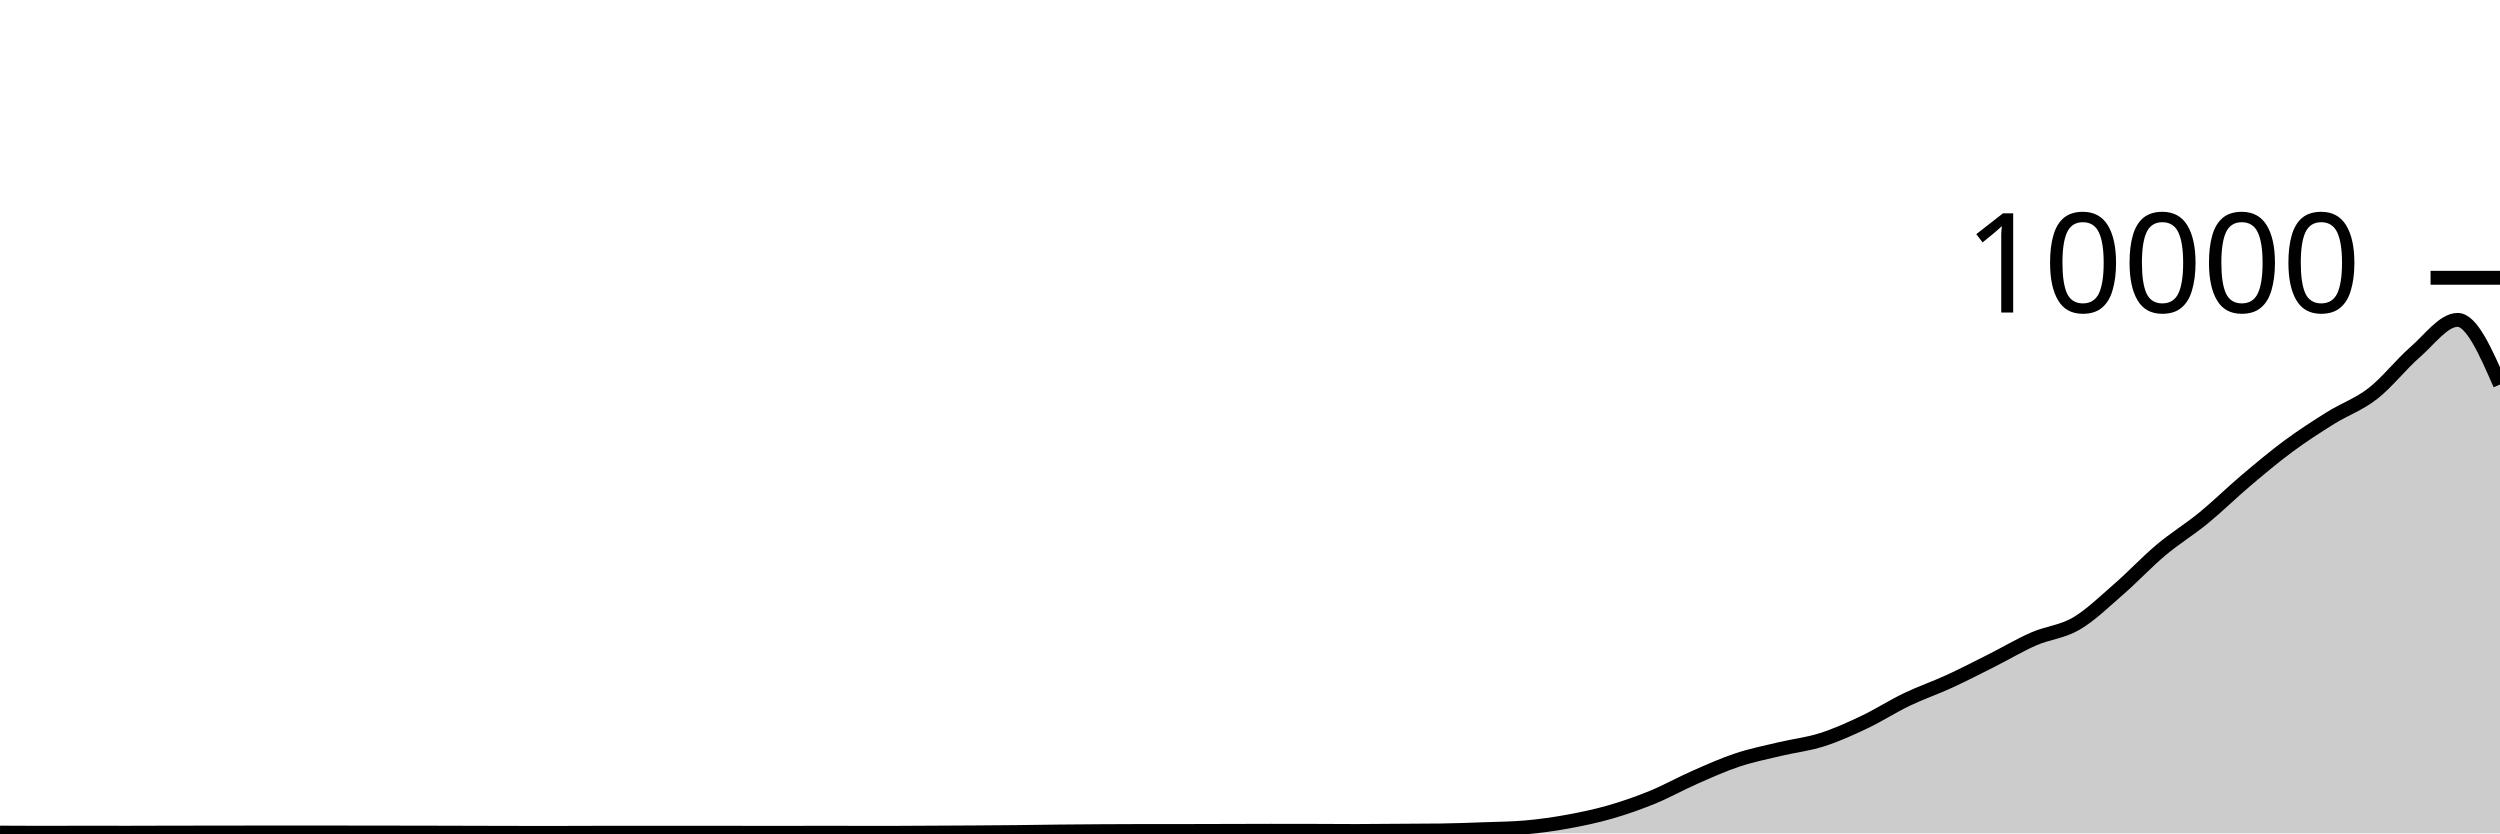
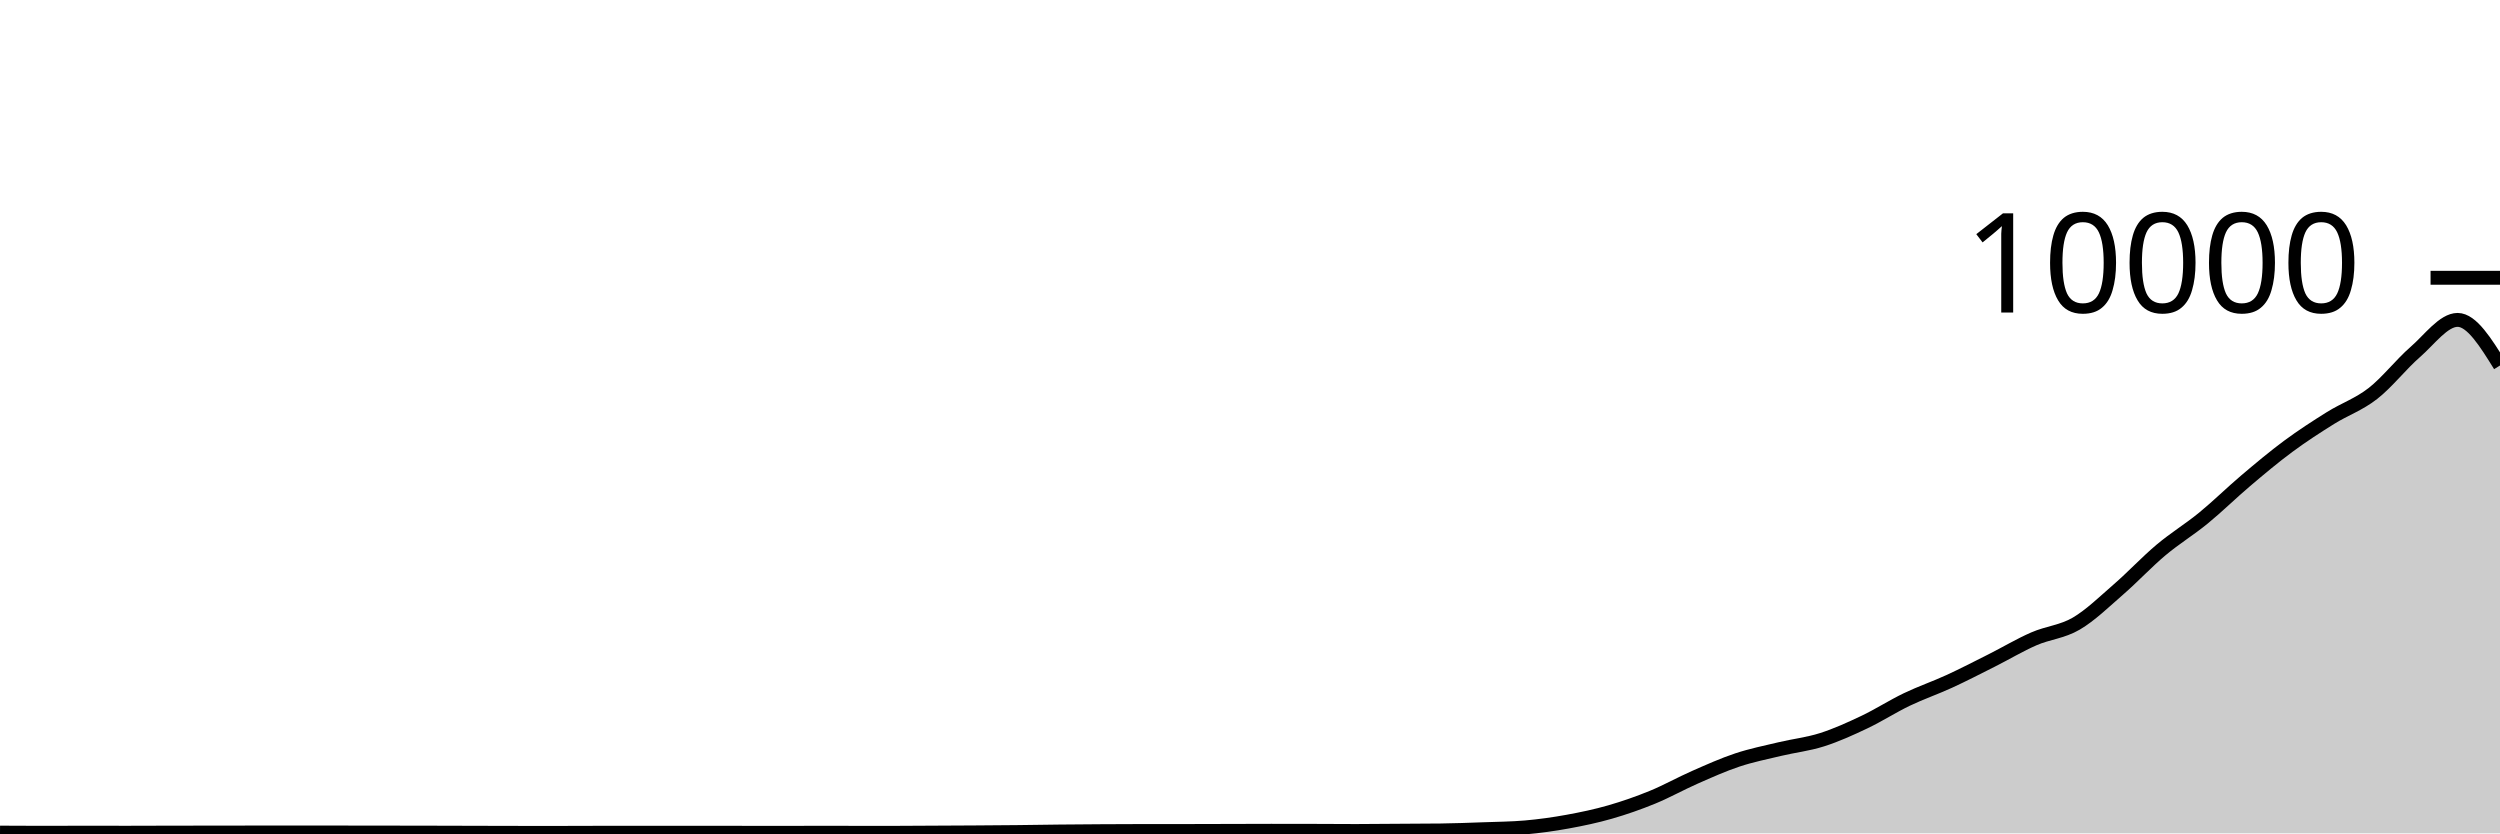
<svg xmlns="http://www.w3.org/2000/svg" viewBox="0 0 180 60">
  <g transform="translate(0,20)">
-     <path class="area" fill="rgba(0, 0, 0, 0.2)" d="M0,39.948C1.017,39.954,2.034,39.96,3.051,39.96C4.068,39.96,5.085,39.952,6.102,39.952C7.119,39.952,8.136,39.956,9.153,39.956C10.169,39.956,11.186,39.95,12.203,39.948C13.22,39.946,14.237,39.945,15.254,39.944C16.271,39.943,17.288,39.94,18.305,39.94C19.322,39.94,20.339,39.94,21.356,39.94C22.373,39.94,23.39,39.94,24.407,39.94C25.424,39.94,26.441,39.943,27.458,39.944C28.475,39.945,29.492,39.946,30.508,39.948C31.525,39.95,32.542,39.953,33.559,39.956C34.576,39.959,35.593,39.962,36.61,39.964C37.627,39.966,38.644,39.968,39.661,39.968C40.678,39.968,41.695,39.96,42.712,39.96C43.729,39.96,44.746,39.96,45.763,39.96C46.78,39.96,47.797,39.96,48.814,39.96C49.831,39.96,50.847,39.956,51.864,39.956C52.881,39.956,53.898,39.964,54.915,39.964C55.932,39.964,56.949,39.96,57.966,39.96C58.983,39.96,60,39.96,61.017,39.96C62.034,39.96,63.051,39.964,64.068,39.964C65.085,39.964,66.102,39.953,67.119,39.948C68.136,39.943,69.153,39.939,70.169,39.932C71.186,39.925,72.203,39.919,73.22,39.908C74.237,39.897,75.254,39.879,76.271,39.868C77.288,39.857,78.305,39.85,79.322,39.844C80.339,39.838,81.356,39.832,82.373,39.832C83.39,39.832,84.407,39.832,85.424,39.832C86.441,39.832,87.458,39.827,88.475,39.824C89.492,39.821,90.508,39.816,91.525,39.816C92.542,39.816,93.559,39.817,94.576,39.82C95.593,39.823,96.61,39.832,97.627,39.832C98.644,39.832,99.661,39.819,100.678,39.812C101.695,39.805,102.712,39.805,103.729,39.792C104.746,39.779,105.763,39.741,106.78,39.704C107.797,39.667,108.814,39.66,109.831,39.572C110.847,39.484,111.864,39.341,112.881,39.156C113.898,38.971,114.915,38.757,115.932,38.464C116.949,38.171,117.966,37.817,118.983,37.4C120,36.983,121.017,36.411,122.034,35.964C123.051,35.517,124.068,35.058,125.085,34.72C126.102,34.382,127.119,34.179,128.136,33.936C129.153,33.693,130.169,33.584,131.186,33.26C132.203,32.936,133.22,32.475,134.237,31.992C135.254,31.509,136.271,30.852,137.288,30.364C138.305,29.876,139.322,29.531,140.339,29.064C141.356,28.597,142.373,28.071,143.39,27.56C144.407,27.049,145.424,26.439,146.441,25.996C147.458,25.553,148.475,25.495,149.492,24.9C150.508,24.305,151.525,23.311,152.542,22.428C153.559,21.545,154.576,20.454,155.593,19.6C156.61,18.746,157.627,18.136,158.644,17.304C159.661,16.472,160.678,15.469,161.695,14.608C162.712,13.747,163.729,12.892,164.746,12.14C165.763,11.388,166.78,10.731,167.797,10.096C168.814,9.461,169.831,9.124,170.847,8.332C171.864,7.54,172.881,6.227,173.898,5.344C174.915,4.461,175.932,3.032,176.949,3.032C177.966,3.032,178.983,5.358,180,7.684L180,40C178.983,40,177.966,40,176.949,40C175.932,40,174.915,40,173.898,40C172.881,40,171.864,40,170.847,40C169.831,40,168.814,40,167.797,40C166.78,40,165.763,40,164.746,40C163.729,40,162.712,40,161.695,40C160.678,40,159.661,40,158.644,40C157.627,40,156.61,40,155.593,40C154.576,40,153.559,40,152.542,40C151.525,40,150.508,40,149.492,40C148.475,40,147.458,40,146.441,40C145.424,40,144.407,40,143.39,40C142.373,40,141.356,40,140.339,40C139.322,40,138.305,40,137.288,40C136.271,40,135.254,40,134.237,40C133.22,40,132.203,40,131.186,40C130.169,40,129.153,40,128.136,40C127.119,40,126.102,40,125.085,40C124.068,40,123.051,40,122.034,40C121.017,40,120,40,118.983,40C117.966,40,116.949,40,115.932,40C114.915,40,113.898,40,112.881,40C111.864,40,110.847,40,109.831,40C108.814,40,107.797,40,106.78,40C105.763,40,104.746,40,103.729,40C102.712,40,101.695,40,100.678,40C99.661,40,98.644,40,97.627,40C96.61,40,95.593,40,94.576,40C93.559,40,92.542,40,91.525,40C90.508,40,89.492,40,88.475,40C87.458,40,86.441,40,85.424,40C84.407,40,83.39,40,82.373,40C81.356,40,80.339,40,79.322,40C78.305,40,77.288,40,76.271,40C75.254,40,74.237,40,73.22,40C72.203,40,71.186,40,70.169,40C69.153,40,68.136,40,67.119,40C66.102,40,65.085,40,64.068,40C63.051,40,62.034,40,61.017,40C60,40,58.983,40,57.966,40C56.949,40,55.932,40,54.915,40C53.898,40,52.881,40,51.864,40C50.847,40,49.831,40,48.814,40C47.797,40,46.78,40,45.763,40C44.746,40,43.729,40,42.712,40C41.695,40,40.678,40,39.661,40C38.644,40,37.627,40,36.61,40C35.593,40,34.576,40,33.559,40C32.542,40,31.525,40,30.508,40C29.492,40,28.475,40,27.458,40C26.441,40,25.424,40,24.407,40C23.39,40,22.373,40,21.356,40C20.339,40,19.322,40,18.305,40C17.288,40,16.271,40,15.254,40C14.237,40,13.22,40,12.203,40C11.186,40,10.169,40,9.153,40C8.136,40,7.119,40,6.102,40C5.085,40,4.068,40,3.051,40C2.034,40,1.017,40,0,40Z" />
-     <path class="line" stroke="black" fill="none" d="M0,39.948C1.017,39.954,2.034,39.96,3.051,39.96C4.068,39.96,5.085,39.952,6.102,39.952C7.119,39.952,8.136,39.956,9.153,39.956C10.169,39.956,11.186,39.95,12.203,39.948C13.22,39.946,14.237,39.945,15.254,39.944C16.271,39.943,17.288,39.94,18.305,39.94C19.322,39.94,20.339,39.94,21.356,39.94C22.373,39.94,23.39,39.94,24.407,39.94C25.424,39.94,26.441,39.943,27.458,39.944C28.475,39.945,29.492,39.946,30.508,39.948C31.525,39.95,32.542,39.953,33.559,39.956C34.576,39.959,35.593,39.962,36.61,39.964C37.627,39.966,38.644,39.968,39.661,39.968C40.678,39.968,41.695,39.96,42.712,39.96C43.729,39.96,44.746,39.96,45.763,39.96C46.78,39.96,47.797,39.96,48.814,39.96C49.831,39.96,50.847,39.956,51.864,39.956C52.881,39.956,53.898,39.964,54.915,39.964C55.932,39.964,56.949,39.96,57.966,39.96C58.983,39.96,60,39.96,61.017,39.96C62.034,39.96,63.051,39.964,64.068,39.964C65.085,39.964,66.102,39.953,67.119,39.948C68.136,39.943,69.153,39.939,70.169,39.932C71.186,39.925,72.203,39.919,73.22,39.908C74.237,39.897,75.254,39.879,76.271,39.868C77.288,39.857,78.305,39.85,79.322,39.844C80.339,39.838,81.356,39.832,82.373,39.832C83.39,39.832,84.407,39.832,85.424,39.832C86.441,39.832,87.458,39.827,88.475,39.824C89.492,39.821,90.508,39.816,91.525,39.816C92.542,39.816,93.559,39.817,94.576,39.82C95.593,39.823,96.61,39.832,97.627,39.832C98.644,39.832,99.661,39.819,100.678,39.812C101.695,39.805,102.712,39.805,103.729,39.792C104.746,39.779,105.763,39.741,106.78,39.704C107.797,39.667,108.814,39.66,109.831,39.572C110.847,39.484,111.864,39.341,112.881,39.156C113.898,38.971,114.915,38.757,115.932,38.464C116.949,38.171,117.966,37.817,118.983,37.4C120,36.983,121.017,36.411,122.034,35.964C123.051,35.517,124.068,35.058,125.085,34.72C126.102,34.382,127.119,34.179,128.136,33.936C129.153,33.693,130.169,33.584,131.186,33.26C132.203,32.936,133.22,32.475,134.237,31.992C135.254,31.509,136.271,30.852,137.288,30.364C138.305,29.876,139.322,29.531,140.339,29.064C141.356,28.597,142.373,28.071,143.39,27.56C144.407,27.049,145.424,26.439,146.441,25.996C147.458,25.553,148.475,25.495,149.492,24.9C150.508,24.305,151.525,23.311,152.542,22.428C153.559,21.545,154.576,20.454,155.593,19.6C156.61,18.746,157.627,18.136,158.644,17.304C159.661,16.472,160.678,15.469,161.695,14.608C162.712,13.747,163.729,12.892,164.746,12.14C165.763,11.388,166.78,10.731,167.797,10.096C168.814,9.461,169.831,9.124,170.847,8.332C171.864,7.54,172.881,6.227,173.898,5.344C174.915,4.461,175.932,3.032,176.949,3.032C177.966,3.032,178.983,5.358,180,7.684" />
+     <path class="area" fill="rgba(0, 0, 0, 0.2)" d="M0,39.948C1.017,39.954,2.034,39.96,3.051,39.96C4.068,39.96,5.085,39.952,6.102,39.952C7.119,39.952,8.136,39.956,9.153,39.956C10.169,39.956,11.186,39.95,12.203,39.948C13.22,39.946,14.237,39.945,15.254,39.944C16.271,39.943,17.288,39.94,18.305,39.94C19.322,39.94,20.339,39.94,21.356,39.94C22.373,39.94,23.39,39.94,24.407,39.94C25.424,39.94,26.441,39.943,27.458,39.944C28.475,39.945,29.492,39.946,30.508,39.948C31.525,39.95,32.542,39.953,33.559,39.956C34.576,39.959,35.593,39.962,36.61,39.964C37.627,39.966,38.644,39.968,39.661,39.968C40.678,39.968,41.695,39.96,42.712,39.96C43.729,39.96,44.746,39.96,45.763,39.96C46.78,39.96,47.797,39.96,48.814,39.96C49.831,39.96,50.847,39.956,51.864,39.956C52.881,39.956,53.898,39.964,54.915,39.964C55.932,39.964,56.949,39.96,57.966,39.96C58.983,39.96,60,39.96,61.017,39.96C62.034,39.96,63.051,39.964,64.068,39.964C65.085,39.964,66.102,39.953,67.119,39.948C68.136,39.943,69.153,39.939,70.169,39.932C71.186,39.925,72.203,39.919,73.22,39.908C74.237,39.897,75.254,39.879,76.271,39.868C77.288,39.857,78.305,39.85,79.322,39.844C80.339,39.838,81.356,39.832,82.373,39.832C83.39,39.832,84.407,39.832,85.424,39.832C86.441,39.832,87.458,39.827,88.475,39.824C89.492,39.821,90.508,39.816,91.525,39.816C92.542,39.816,93.559,39.817,94.576,39.82C95.593,39.823,96.61,39.832,97.627,39.832C98.644,39.832,99.661,39.819,100.678,39.812C101.695,39.805,102.712,39.805,103.729,39.792C104.746,39.779,105.763,39.741,106.78,39.704C107.797,39.667,108.814,39.66,109.831,39.572C110.847,39.484,111.864,39.341,112.881,39.156C113.898,38.971,114.915,38.757,115.932,38.464C116.949,38.171,117.966,37.817,118.983,37.4C120,36.983,121.017,36.411,122.034,35.964C123.051,35.517,124.068,35.058,125.085,34.72C126.102,34.382,127.119,34.179,128.136,33.936C129.153,33.693,130.169,33.584,131.186,33.26C132.203,32.936,133.22,32.475,134.237,31.992C135.254,31.509,136.271,30.852,137.288,30.364C138.305,29.876,139.322,29.531,140.339,29.064C141.356,28.597,142.373,28.071,143.39,27.56C144.407,27.049,145.424,26.439,146.441,25.996C147.458,25.553,148.475,25.495,149.492,24.9C150.508,24.305,151.525,23.311,152.542,22.428C153.559,21.545,154.576,20.454,155.593,19.6C156.61,18.746,157.627,18.136,158.644,17.304C159.661,16.472,160.678,15.469,161.695,14.608C162.712,13.747,163.729,12.892,164.746,12.14C165.763,11.388,166.78,10.731,167.797,10.096C168.814,9.461,169.831,9.124,170.847,8.332C171.864,7.54,172.881,6.227,173.898,5.344C174.915,4.461,175.932,3.032,176.949,3.032C177.966,3.032,178.983,4.674,180,6.316L180,40C178.983,40,177.966,40,176.949,40C175.932,40,174.915,40,173.898,40C172.881,40,171.864,40,170.847,40C169.831,40,168.814,40,167.797,40C166.78,40,165.763,40,164.746,40C163.729,40,162.712,40,161.695,40C160.678,40,159.661,40,158.644,40C157.627,40,156.61,40,155.593,40C154.576,40,153.559,40,152.542,40C151.525,40,150.508,40,149.492,40C148.475,40,147.458,40,146.441,40C145.424,40,144.407,40,143.39,40C142.373,40,141.356,40,140.339,40C139.322,40,138.305,40,137.288,40C136.271,40,135.254,40,134.237,40C133.22,40,132.203,40,131.186,40C130.169,40,129.153,40,128.136,40C127.119,40,126.102,40,125.085,40C124.068,40,123.051,40,122.034,40C121.017,40,120,40,118.983,40C117.966,40,116.949,40,115.932,40C114.915,40,113.898,40,112.881,40C111.864,40,110.847,40,109.831,40C108.814,40,107.797,40,106.78,40C105.763,40,104.746,40,103.729,40C102.712,40,101.695,40,100.678,40C99.661,40,98.644,40,97.627,40C96.61,40,95.593,40,94.576,40C93.559,40,92.542,40,91.525,40C90.508,40,89.492,40,88.475,40C87.458,40,86.441,40,85.424,40C84.407,40,83.39,40,82.373,40C81.356,40,80.339,40,79.322,40C78.305,40,77.288,40,76.271,40C75.254,40,74.237,40,73.22,40C72.203,40,71.186,40,70.169,40C69.153,40,68.136,40,67.119,40C66.102,40,65.085,40,64.068,40C63.051,40,62.034,40,61.017,40C60,40,58.983,40,57.966,40C56.949,40,55.932,40,54.915,40C53.898,40,52.881,40,51.864,40C50.847,40,49.831,40,48.814,40C47.797,40,46.78,40,45.763,40C44.746,40,43.729,40,42.712,40C41.695,40,40.678,40,39.661,40C38.644,40,37.627,40,36.61,40C35.593,40,34.576,40,33.559,40C32.542,40,31.525,40,30.508,40C29.492,40,28.475,40,27.458,40C26.441,40,25.424,40,24.407,40C23.39,40,22.373,40,21.356,40C20.339,40,19.322,40,18.305,40C17.288,40,16.271,40,15.254,40C14.237,40,13.22,40,12.203,40C11.186,40,10.169,40,9.153,40C8.136,40,7.119,40,6.102,40C5.085,40,4.068,40,3.051,40C2.034,40,1.017,40,0,40Z" />
+     <path class="line" stroke="black" fill="none" d="M0,39.948C1.017,39.954,2.034,39.96,3.051,39.96C4.068,39.96,5.085,39.952,6.102,39.952C7.119,39.952,8.136,39.956,9.153,39.956C10.169,39.956,11.186,39.95,12.203,39.948C13.22,39.946,14.237,39.945,15.254,39.944C16.271,39.943,17.288,39.94,18.305,39.94C19.322,39.94,20.339,39.94,21.356,39.94C22.373,39.94,23.39,39.94,24.407,39.94C25.424,39.94,26.441,39.943,27.458,39.944C28.475,39.945,29.492,39.946,30.508,39.948C31.525,39.95,32.542,39.953,33.559,39.956C34.576,39.959,35.593,39.962,36.61,39.964C37.627,39.966,38.644,39.968,39.661,39.968C40.678,39.968,41.695,39.96,42.712,39.96C43.729,39.96,44.746,39.96,45.763,39.96C46.78,39.96,47.797,39.96,48.814,39.96C49.831,39.96,50.847,39.956,51.864,39.956C52.881,39.956,53.898,39.964,54.915,39.964C55.932,39.964,56.949,39.96,57.966,39.96C58.983,39.96,60,39.96,61.017,39.96C62.034,39.96,63.051,39.964,64.068,39.964C65.085,39.964,66.102,39.953,67.119,39.948C68.136,39.943,69.153,39.939,70.169,39.932C71.186,39.925,72.203,39.919,73.22,39.908C74.237,39.897,75.254,39.879,76.271,39.868C77.288,39.857,78.305,39.85,79.322,39.844C80.339,39.838,81.356,39.832,82.373,39.832C83.39,39.832,84.407,39.832,85.424,39.832C86.441,39.832,87.458,39.827,88.475,39.824C89.492,39.821,90.508,39.816,91.525,39.816C92.542,39.816,93.559,39.817,94.576,39.82C95.593,39.823,96.61,39.832,97.627,39.832C98.644,39.832,99.661,39.819,100.678,39.812C101.695,39.805,102.712,39.805,103.729,39.792C104.746,39.779,105.763,39.741,106.78,39.704C107.797,39.667,108.814,39.66,109.831,39.572C110.847,39.484,111.864,39.341,112.881,39.156C113.898,38.971,114.915,38.757,115.932,38.464C116.949,38.171,117.966,37.817,118.983,37.4C120,36.983,121.017,36.411,122.034,35.964C123.051,35.517,124.068,35.058,125.085,34.72C126.102,34.382,127.119,34.179,128.136,33.936C129.153,33.693,130.169,33.584,131.186,33.26C132.203,32.936,133.22,32.475,134.237,31.992C135.254,31.509,136.271,30.852,137.288,30.364C138.305,29.876,139.322,29.531,140.339,29.064C141.356,28.597,142.373,28.071,143.39,27.56C144.407,27.049,145.424,26.439,146.441,25.996C147.458,25.553,148.475,25.495,149.492,24.9C150.508,24.305,151.525,23.311,152.542,22.428C153.559,21.545,154.576,20.454,155.593,19.6C156.61,18.746,157.627,18.136,158.644,17.304C159.661,16.472,160.678,15.469,161.695,14.608C162.712,13.747,163.729,12.892,164.746,12.14C165.763,11.388,166.78,10.731,167.797,10.096C168.814,9.461,169.831,9.124,170.847,8.332C171.864,7.54,172.881,6.227,173.898,5.344C174.915,4.461,175.932,3.032,176.949,3.032C177.966,3.032,178.983,4.674,180,6.316" />
    <path class="axis-ceiling" stroke-width="1" stroke="black" fill="none" d="M175,0L180,0" />
    <text class="axis-ceiling-label" font-family="sans-serif" text-anchor="end" font-size="10px" x="170" y="2.5">10000</text>
  </g>
</svg>
